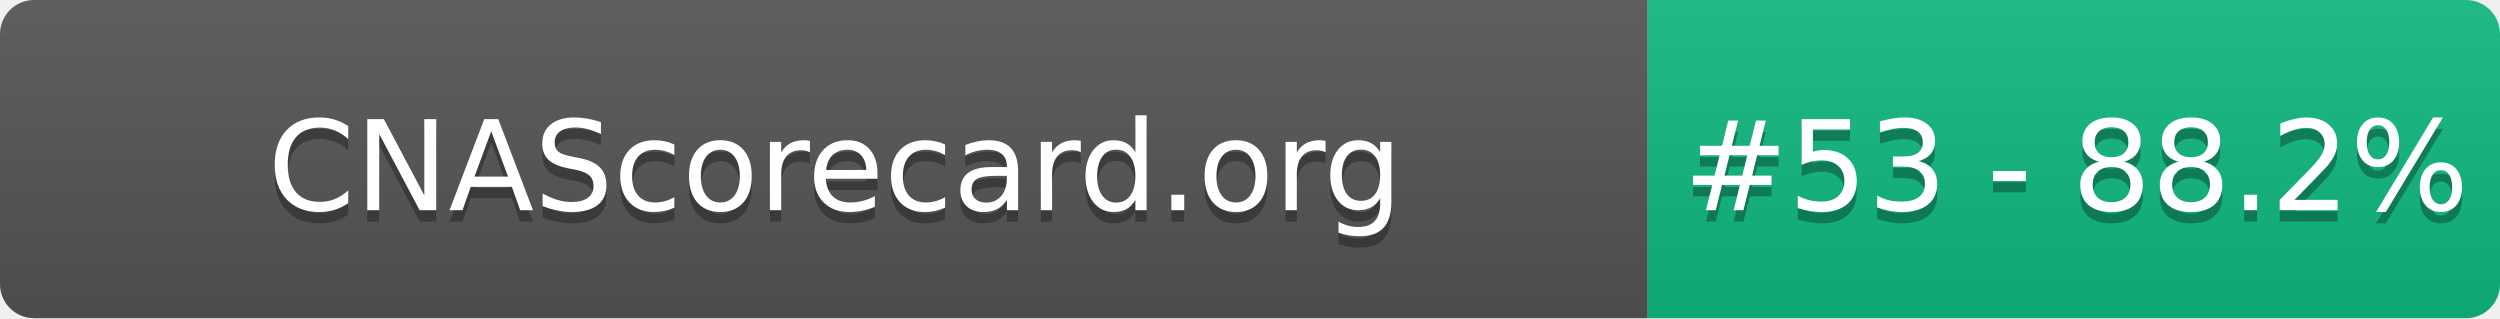
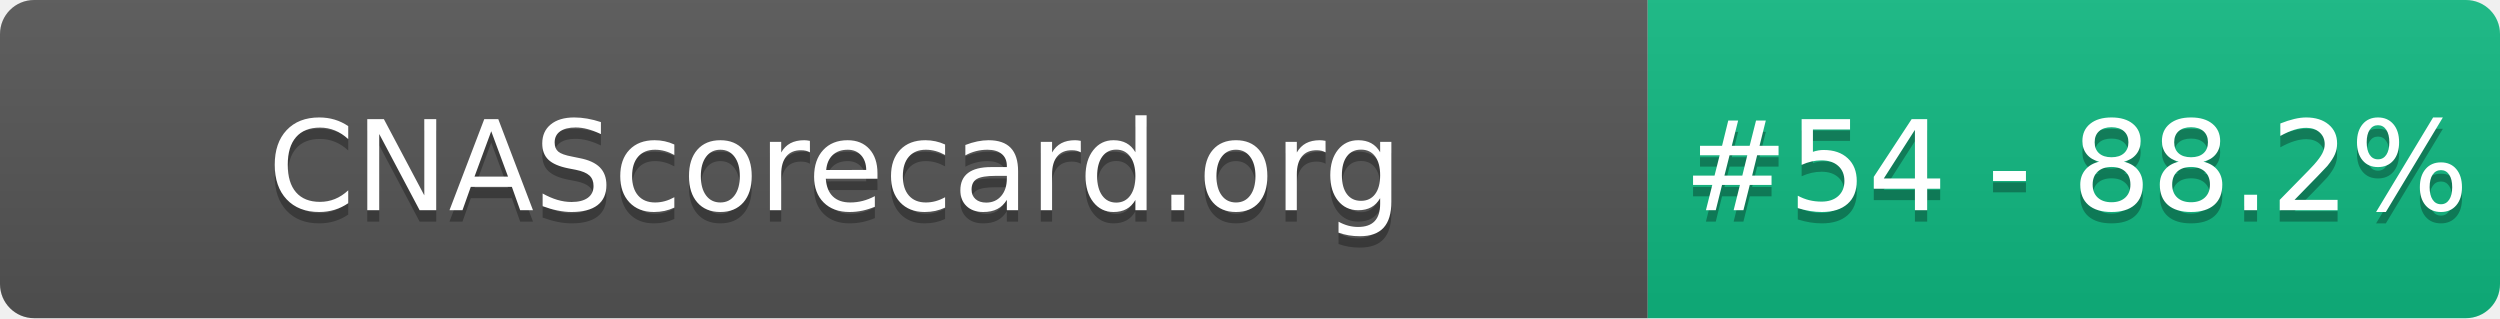
- <svg xmlns="http://www.w3.org/2000/svg" width="220" height="28" role="img" aria-label="CNAScorecard.org: #53 - 88.2%">
+ <svg xmlns="http://www.w3.org/2000/svg" width="220" height="28" role="img" aria-label="CNAScorecard.org: #54 - 88.2%">
  <linearGradient id="s" x2="0" y2="100%">
    <stop offset="0" stop-color="#bbb" stop-opacity=".1" />
    <stop offset="1" stop-opacity=".1" />
  </linearGradient>
  <clipPath id="r">
    <rect width="220" height="28" rx="3" fill="#fff" />
  </clipPath>
  <g clip-path="url(#r)">
    <rect width="145" height="28" fill="#555" />
    <rect x="145" width="75" height="28" fill="#10B981" />
    <rect width="220" height="28" fill="url(#s)" />
  </g>
  <g fill="#fff" text-anchor="middle" font-family="Verdana,Geneva,DejaVu Sans,sans-serif" text-rendering="geometricPrecision" font-size="110">
    <text aria-hidden="true" x="735" y="195" fill="#010101" fill-opacity=".3" transform="scale(.1)" textLength="1350">CNAScorecard.org</text>
    <text x="735" y="185" transform="scale(.1)" fill="#fff" textLength="1350">CNAScorecard.org</text>
-     <text aria-hidden="true" x="1827" y="195" fill="#010101" fill-opacity=".3" transform="scale(.1)" textLength="605">#53 - 88.2%</text>
-     <text x="1827" y="185" transform="scale(.1)" fill="#fff" textLength="605">#53 - 88.2%</text>
+     <text aria-hidden="true" x="1827" y="195" fill="#010101" fill-opacity=".3" transform="scale(.1)" textLength="605">#54 - 88.2%</text>
+     <text x="1827" y="185" transform="scale(.1)" fill="#fff" textLength="605">#54 - 88.2%</text>
  </g>
</svg>
